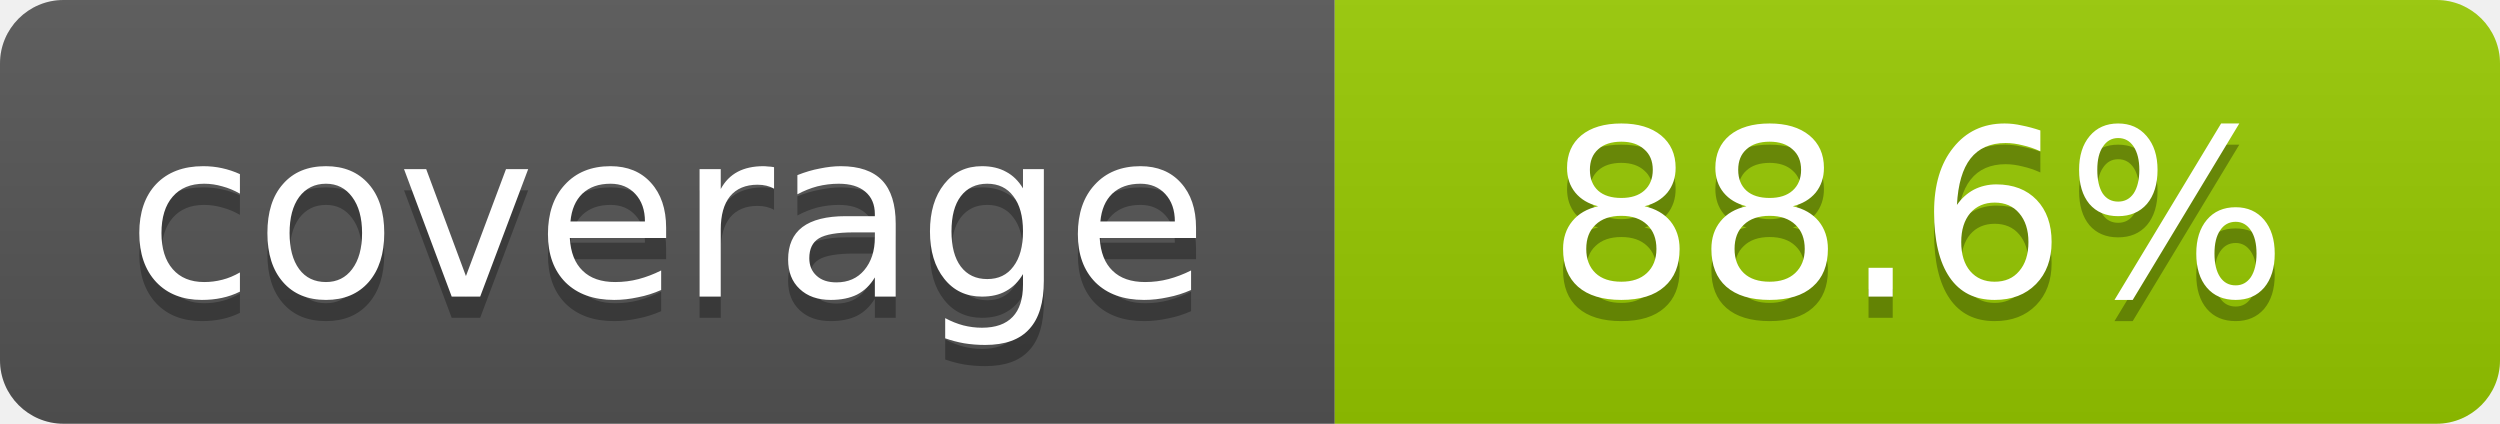
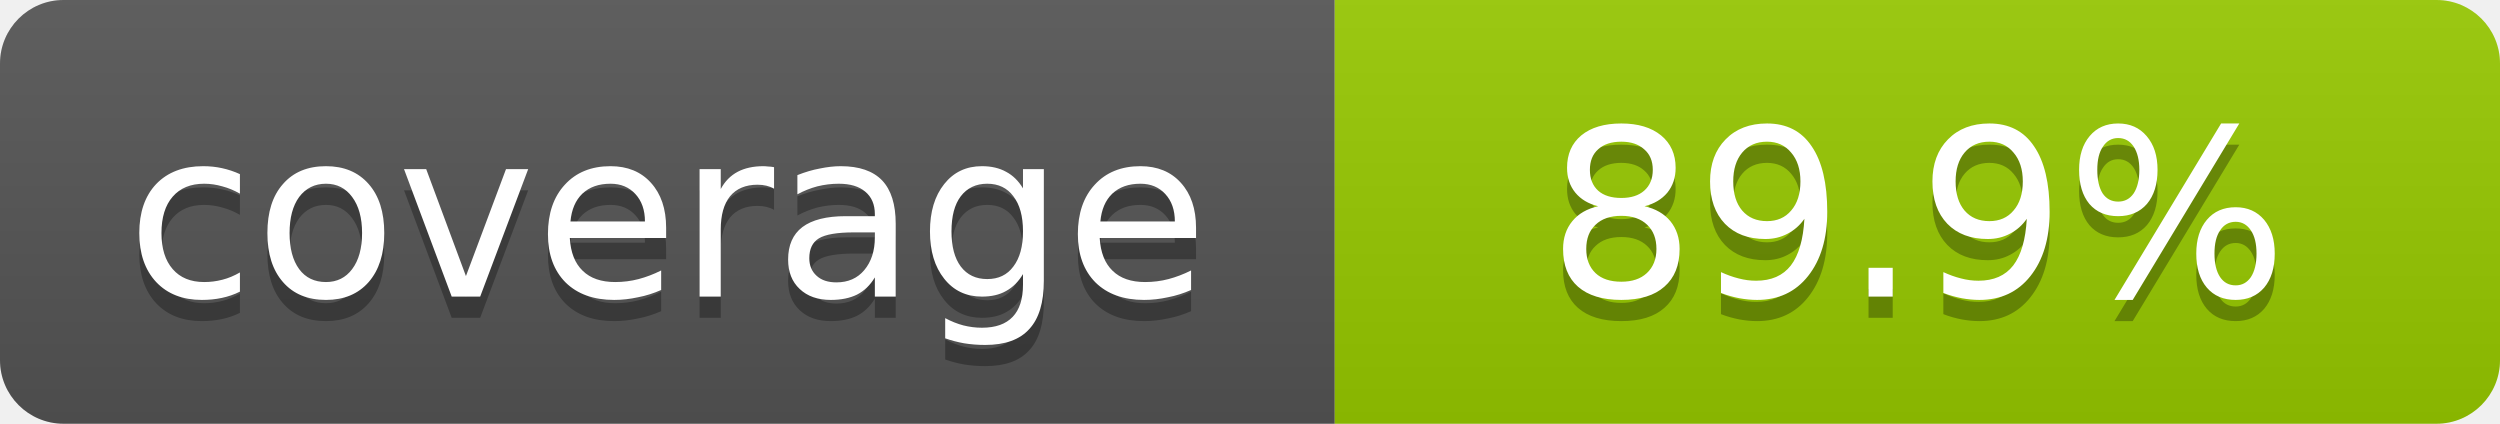
- <svg xmlns="http://www.w3.org/2000/svg" width="118" height="20" role="img" aria-label="coverage: 88.6%">
+ <svg xmlns="http://www.w3.org/2000/svg" width="118" height="20" role="img" aria-label="coverage: 89.9%">
  <linearGradient id="s" x2="0" y2="100%">
    <stop offset="0" stop-color="#bbb" stop-opacity=".1" />
    <stop offset="1" stop-opacity=".1" />
  </linearGradient>
  <clipPath id="r">
    <rect width="118" height="20" rx="3" fill="#fff" />
  </clipPath>
  <g clip-path="url(#r)">
    <rect width="63" height="20" fill="#555" />
    <rect x="63" width="55" height="20" fill="#97ca00" />
    <rect width="118" height="20" fill="url(#s)" />
  </g>
  <g fill="#fff" text-anchor="middle" font-family="Verdana,Geneva,DejaVu Sans,sans-serif" font-size="11">
    <text x="31.5" y="15" fill="#010101" fill-opacity=".3">coverage</text>
    <text x="31.5" y="14">coverage</text>
-     <text x="90.5" y="15" fill="#010101" fill-opacity=".3">88.6%</text>
-     <text x="90.5" y="14">88.6%</text>
+     <text x="90.5" y="15" fill="#010101" fill-opacity=".3">89.9%</text>
+     <text x="90.5" y="14">89.9%</text>
  </g>
</svg>
